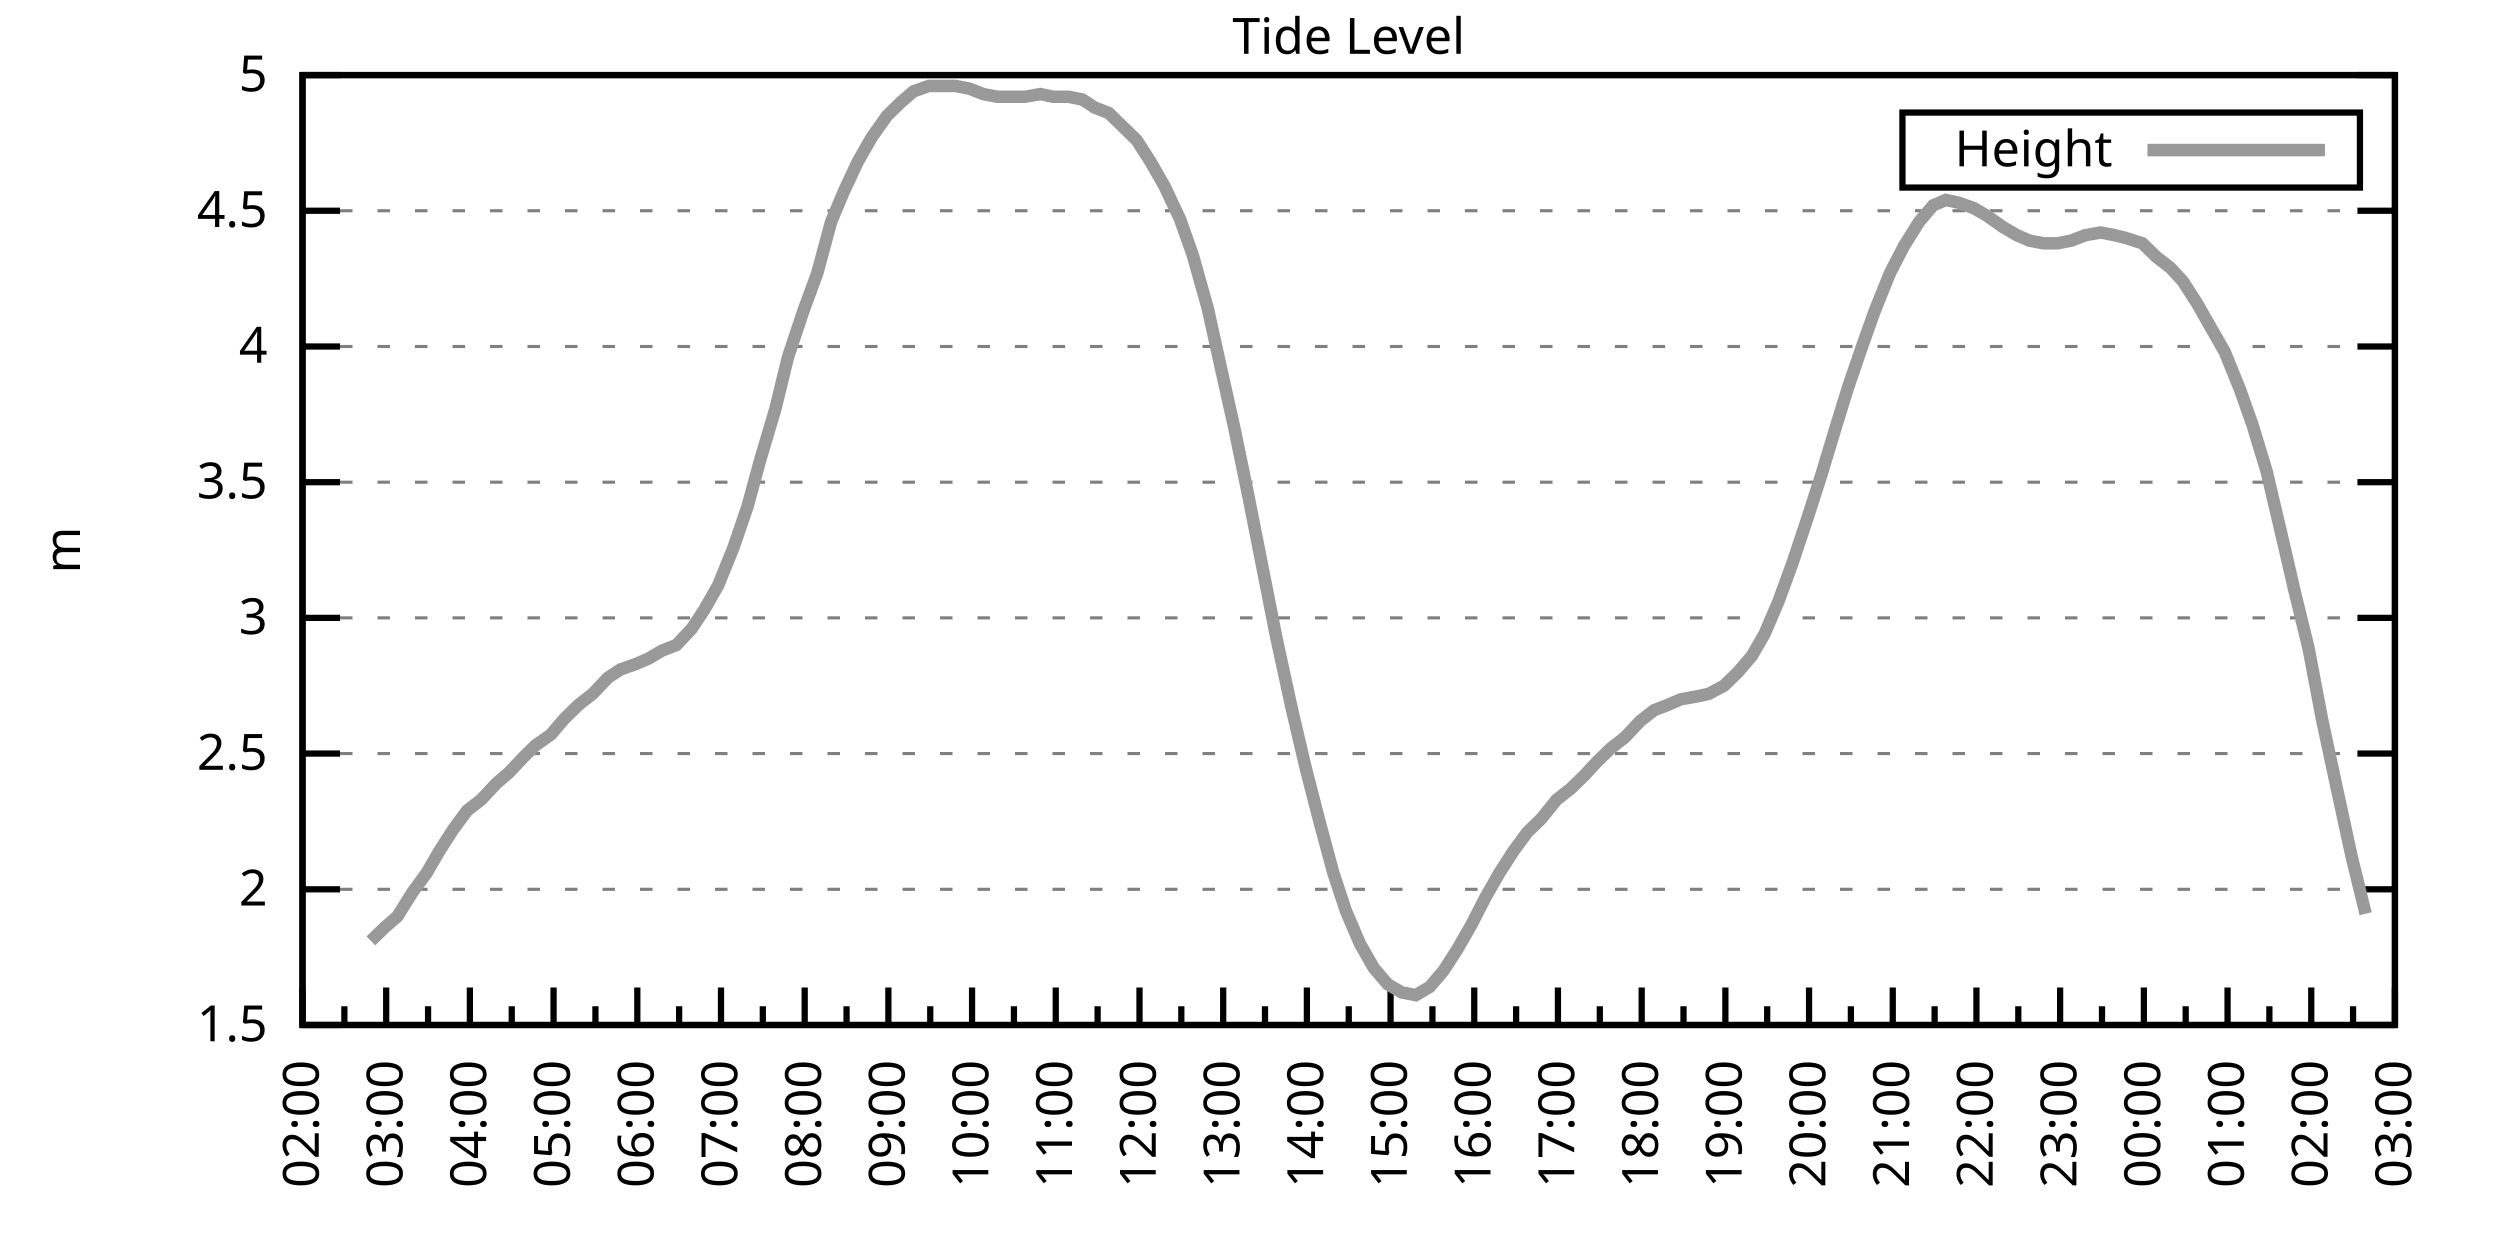
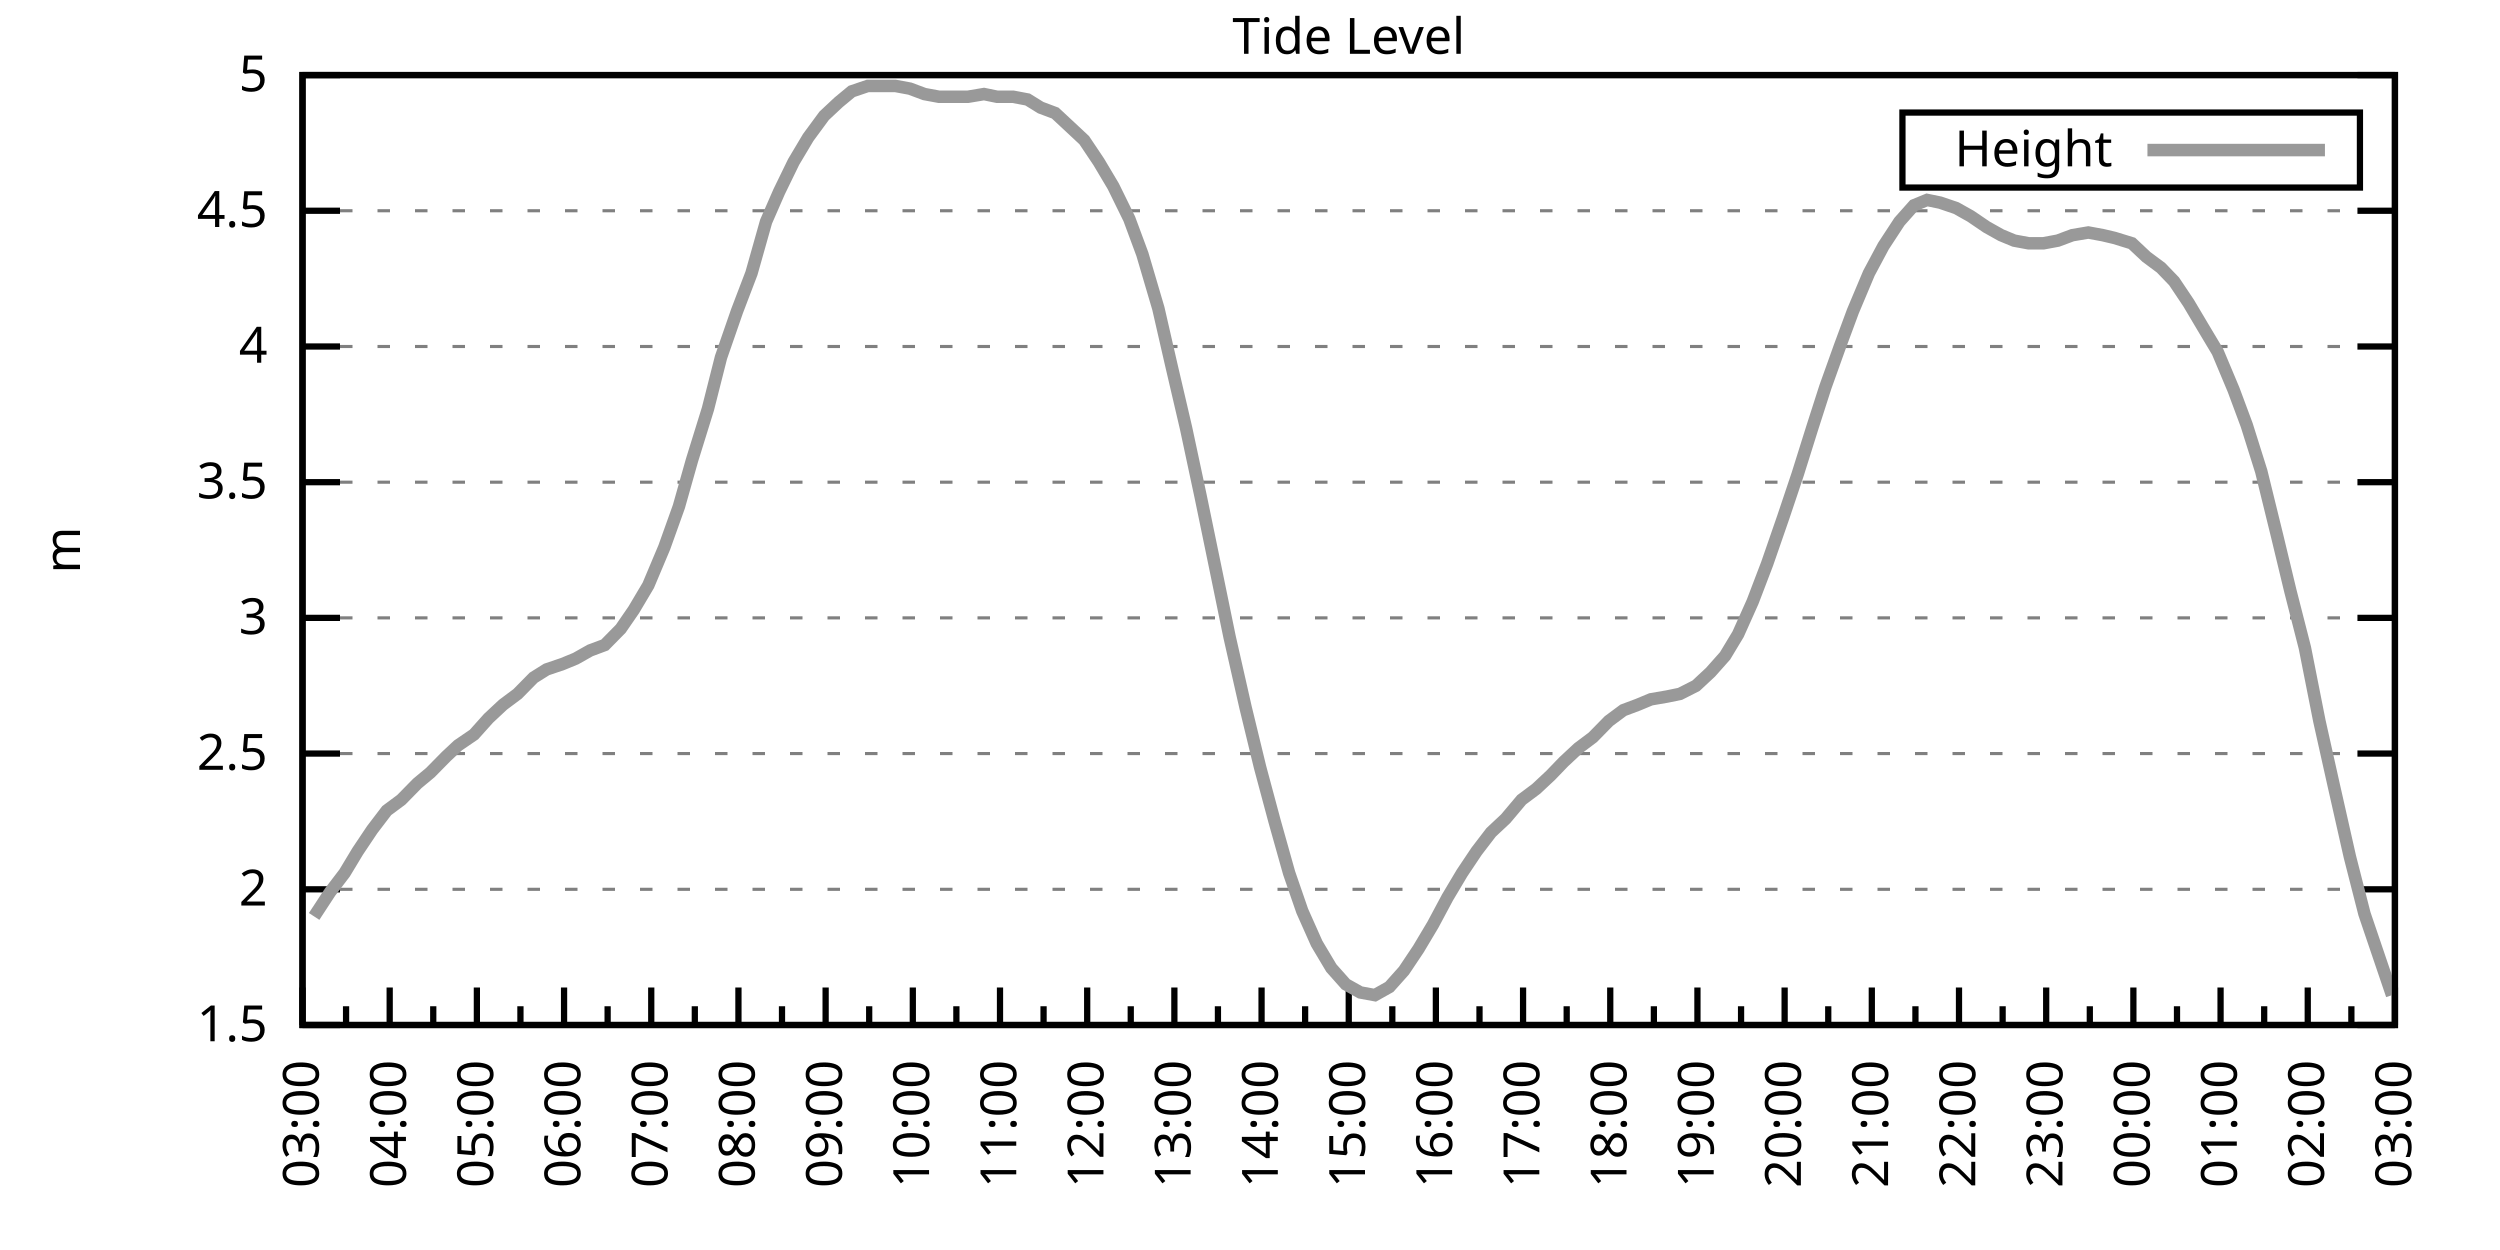
<svg xmlns="http://www.w3.org/2000/svg" xmlns:xlink="http://www.w3.org/1999/xlink" width="400" height="200" viewBox="0 0 400 200">
  <g id="gnuplot_canvas">
    <rect x="0" y="0" width="400" height="200" fill="none" />
    <defs>
      <circle id="gpDot" r="0.5" stroke-width="0.5" stroke="currentColor" />
      <path id="gpPt0" stroke-width="0.333" stroke="currentColor" d="M-1,0 h2 M0,-1 v2" />
      <path id="gpPt1" stroke-width="0.333" stroke="currentColor" d="M-1,-1 L1,1 M1,-1 L-1,1" />
      <path id="gpPt2" stroke-width="0.333" stroke="currentColor" d="M-1,0 L1,0 M0,-1 L0,1 M-1,-1 L1,1 M-1,1 L1,-1" />
      <rect id="gpPt3" stroke-width="0.333" stroke="currentColor" x="-1" y="-1" width="2" height="2" />
      <rect id="gpPt4" stroke-width="0.333" stroke="currentColor" fill="currentColor" x="-1" y="-1" width="2" height="2" />
      <circle id="gpPt5" stroke-width="0.333" stroke="currentColor" cx="0" cy="0" r="1" />
      <use xlink:href="#gpPt5" id="gpPt6" fill="currentColor" stroke="none" />
      <path id="gpPt7" stroke-width="0.333" stroke="currentColor" d="M0,-1.33 L-1.33,0.67 L1.33,0.67 z" />
      <use xlink:href="#gpPt7" id="gpPt8" fill="currentColor" stroke="none" />
      <use xlink:href="#gpPt7" id="gpPt9" stroke="currentColor" transform="rotate(180)" />
      <use xlink:href="#gpPt9" id="gpPt10" fill="currentColor" stroke="none" />
      <use xlink:href="#gpPt3" id="gpPt11" stroke="currentColor" transform="rotate(45)" />
      <use xlink:href="#gpPt11" id="gpPt12" fill="currentColor" stroke="none" />
      <path id="gpPt13" stroke-width="0.333" stroke="currentColor" d="M0,1.330 L1.265,0.411 L0.782,-1.067 L-0.782,-1.076 L-1.265,0.411 z" />
      <use xlink:href="#gpPt13" id="gpPt14" fill="currentColor" stroke="none" />
      <filter id="textbox" filterUnits="objectBoundingBox" x="0" y="0" height="1" width="1">
        <feFlood flood-color="white" flood-opacity="1" result="bgnd" />
        <feComposite in="SourceGraphic" in2="bgnd" operator="atop" />
      </filter>
      <filter id="greybox" filterUnits="objectBoundingBox" x="0" y="0" height="1" width="1">
        <feFlood flood-color="lightgrey" flood-opacity="1" result="grey" />
        <feComposite in="SourceGraphic" in2="grey" operator="atop" />
      </filter>
    </defs>
    <g fill="none" color="white" stroke="currentColor" stroke-width="1.00" stroke-linecap="butt" stroke-linejoin="miter">
</g>
    <g fill="none" color="black" stroke="currentColor" stroke-width="1.00" stroke-linecap="butt" stroke-linejoin="miter">
      <g stroke="none" shape-rendering="crispEdges">
        <polygon fill="rgb(255, 255, 255)" points="48.40,164.00 383.18,164.00 383.18,12.02 48.40,12.02 " />
      </g>
    </g>
    <g fill="none" color="black" stroke="currentColor" stroke-width="1.00" stroke-linecap="butt" stroke-linejoin="miter">
</g>
    <g fill="none" color="black" stroke="black" stroke-width="0.50" stroke-linecap="butt" stroke-linejoin="miter">
</g>
    <g fill="none" color="gray" stroke="currentColor" stroke-width="0.50" stroke-linecap="butt" stroke-linejoin="miter">
      <path stroke="gray" stroke-dasharray="2,4" class="gridline" d="M48.40,164.00 L383.19,164.00  " />
    </g>
    <g fill="none" color="gray" stroke="gray" stroke-width="1.00" stroke-linecap="butt" stroke-linejoin="miter">
</g>
    <g fill="none" color="black" stroke="currentColor" stroke-width="1.00" stroke-linecap="butt" stroke-linejoin="miter">
      <path stroke="black" d="M48.40,164.00 L54.40,164.00 M383.19,164.00 L377.19,164.00  " />
      <g transform="translate(42.80,166.60)" stroke="none" fill="black" font-family="Sans" font-size="8.00" text-anchor="end">
        <text>
          <tspan font-family="Sans"> 1.5</tspan>
        </text>
      </g>
    </g>
    <g fill="none" color="black" stroke="currentColor" stroke-width="1.00" stroke-linecap="butt" stroke-linejoin="miter">
</g>
    <g fill="none" color="black" stroke="black" stroke-width="0.50" stroke-linecap="butt" stroke-linejoin="miter">
</g>
    <g fill="none" color="gray" stroke="currentColor" stroke-width="0.50" stroke-linecap="butt" stroke-linejoin="miter">
      <path stroke="gray" stroke-dasharray="2,4" class="gridline" d="M48.40,142.29 L383.19,142.29  " />
    </g>
    <g fill="none" color="gray" stroke="gray" stroke-width="1.00" stroke-linecap="butt" stroke-linejoin="miter">
</g>
    <g fill="none" color="black" stroke="currentColor" stroke-width="1.00" stroke-linecap="butt" stroke-linejoin="miter">
      <path stroke="black" d="M48.40,142.29 L54.40,142.29 M383.19,142.29 L377.19,142.29  " />
      <g transform="translate(42.80,144.89)" stroke="none" fill="black" font-family="Sans" font-size="8.00" text-anchor="end">
        <text>
          <tspan font-family="Sans"> 2</tspan>
        </text>
      </g>
    </g>
    <g fill="none" color="black" stroke="currentColor" stroke-width="1.00" stroke-linecap="butt" stroke-linejoin="miter">
</g>
    <g fill="none" color="black" stroke="black" stroke-width="0.50" stroke-linecap="butt" stroke-linejoin="miter">
</g>
    <g fill="none" color="gray" stroke="currentColor" stroke-width="0.50" stroke-linecap="butt" stroke-linejoin="miter">
      <path stroke="gray" stroke-dasharray="2,4" class="gridline" d="M48.40,120.57 L383.19,120.57  " />
    </g>
    <g fill="none" color="gray" stroke="gray" stroke-width="1.00" stroke-linecap="butt" stroke-linejoin="miter">
</g>
    <g fill="none" color="black" stroke="currentColor" stroke-width="1.00" stroke-linecap="butt" stroke-linejoin="miter">
      <path stroke="black" d="M48.40,120.57 L54.40,120.57 M383.19,120.57 L377.19,120.57  " />
      <g transform="translate(42.80,123.17)" stroke="none" fill="black" font-family="Sans" font-size="8.00" text-anchor="end">
        <text>
          <tspan font-family="Sans"> 2.5</tspan>
        </text>
      </g>
    </g>
    <g fill="none" color="black" stroke="currentColor" stroke-width="1.00" stroke-linecap="butt" stroke-linejoin="miter">
</g>
    <g fill="none" color="black" stroke="black" stroke-width="0.50" stroke-linecap="butt" stroke-linejoin="miter">
</g>
    <g fill="none" color="gray" stroke="currentColor" stroke-width="0.50" stroke-linecap="butt" stroke-linejoin="miter">
      <path stroke="gray" stroke-dasharray="2,4" class="gridline" d="M48.40,98.86 L383.19,98.86  " />
    </g>
    <g fill="none" color="gray" stroke="gray" stroke-width="1.00" stroke-linecap="butt" stroke-linejoin="miter">
</g>
    <g fill="none" color="black" stroke="currentColor" stroke-width="1.00" stroke-linecap="butt" stroke-linejoin="miter">
      <path stroke="black" d="M48.40,98.86 L54.40,98.86 M383.19,98.86 L377.19,98.86  " />
      <g transform="translate(42.80,101.46)" stroke="none" fill="black" font-family="Sans" font-size="8.00" text-anchor="end">
        <text>
          <tspan font-family="Sans"> 3</tspan>
        </text>
      </g>
    </g>
    <g fill="none" color="black" stroke="currentColor" stroke-width="1.00" stroke-linecap="butt" stroke-linejoin="miter">
</g>
    <g fill="none" color="black" stroke="black" stroke-width="0.50" stroke-linecap="butt" stroke-linejoin="miter">
</g>
    <g fill="none" color="gray" stroke="currentColor" stroke-width="0.50" stroke-linecap="butt" stroke-linejoin="miter">
      <path stroke="gray" stroke-dasharray="2,4" class="gridline" d="M48.40,77.15 L383.19,77.15  " />
    </g>
    <g fill="none" color="gray" stroke="gray" stroke-width="1.00" stroke-linecap="butt" stroke-linejoin="miter">
</g>
    <g fill="none" color="black" stroke="currentColor" stroke-width="1.00" stroke-linecap="butt" stroke-linejoin="miter">
      <path stroke="black" d="M48.40,77.15 L54.40,77.15 M383.19,77.15 L377.19,77.15  " />
      <g transform="translate(42.80,79.75)" stroke="none" fill="black" font-family="Sans" font-size="8.00" text-anchor="end">
        <text>
          <tspan font-family="Sans"> 3.5</tspan>
        </text>
      </g>
    </g>
    <g fill="none" color="black" stroke="currentColor" stroke-width="1.00" stroke-linecap="butt" stroke-linejoin="miter">
</g>
    <g fill="none" color="black" stroke="black" stroke-width="0.50" stroke-linecap="butt" stroke-linejoin="miter">
</g>
    <g fill="none" color="gray" stroke="currentColor" stroke-width="0.50" stroke-linecap="butt" stroke-linejoin="miter">
      <path stroke="gray" stroke-dasharray="2,4" class="gridline" d="M48.40,55.44 L383.19,55.44  " />
    </g>
    <g fill="none" color="gray" stroke="gray" stroke-width="1.00" stroke-linecap="butt" stroke-linejoin="miter">
</g>
    <g fill="none" color="black" stroke="currentColor" stroke-width="1.00" stroke-linecap="butt" stroke-linejoin="miter">
      <path stroke="black" d="M48.40,55.44 L54.40,55.44 M383.19,55.44 L377.19,55.44  " />
      <g transform="translate(42.80,58.04)" stroke="none" fill="black" font-family="Sans" font-size="8.00" text-anchor="end">
        <text>
          <tspan font-family="Sans"> 4</tspan>
        </text>
      </g>
    </g>
    <g fill="none" color="black" stroke="currentColor" stroke-width="1.00" stroke-linecap="butt" stroke-linejoin="miter">
</g>
    <g fill="none" color="black" stroke="black" stroke-width="0.50" stroke-linecap="butt" stroke-linejoin="miter">
</g>
    <g fill="none" color="gray" stroke="currentColor" stroke-width="0.50" stroke-linecap="butt" stroke-linejoin="miter">
      <path stroke="gray" stroke-dasharray="2,4" class="gridline" d="M48.40,33.72 L383.19,33.72  " />
    </g>
    <g fill="none" color="gray" stroke="gray" stroke-width="1.00" stroke-linecap="butt" stroke-linejoin="miter">
</g>
    <g fill="none" color="black" stroke="currentColor" stroke-width="1.00" stroke-linecap="butt" stroke-linejoin="miter">
      <path stroke="black" d="M48.40,33.72 L54.40,33.72 M383.19,33.72 L377.19,33.72  " />
      <g transform="translate(42.80,36.32)" stroke="none" fill="black" font-family="Sans" font-size="8.00" text-anchor="end">
        <text>
          <tspan font-family="Sans"> 4.5</tspan>
        </text>
      </g>
    </g>
    <g fill="none" color="black" stroke="currentColor" stroke-width="1.00" stroke-linecap="butt" stroke-linejoin="miter">
</g>
    <g fill="none" color="black" stroke="black" stroke-width="0.50" stroke-linecap="butt" stroke-linejoin="miter">
</g>
    <g fill="none" color="gray" stroke="currentColor" stroke-width="0.50" stroke-linecap="butt" stroke-linejoin="miter">
      <path stroke="gray" stroke-dasharray="2,4" class="gridline" d="M48.40,12.01 L383.19,12.01  " />
    </g>
    <g fill="none" color="gray" stroke="gray" stroke-width="1.00" stroke-linecap="butt" stroke-linejoin="miter">
</g>
    <g fill="none" color="black" stroke="currentColor" stroke-width="1.00" stroke-linecap="butt" stroke-linejoin="miter">
      <path stroke="black" d="M48.40,12.01 L54.40,12.01 M383.19,12.01 L377.19,12.01  " />
      <g transform="translate(42.80,14.61)" stroke="none" fill="black" font-family="Sans" font-size="8.00" text-anchor="end">
        <text>
          <tspan font-family="Sans"> 5</tspan>
        </text>
      </g>
    </g>
    <g fill="none" color="black" stroke="currentColor" stroke-width="1.00" stroke-linecap="butt" stroke-linejoin="miter">
      <path stroke="black" d="M48.40,164.00 L48.40,158.00  " />
      <g transform="translate(51.00,169.60) rotate(270)" stroke="none" fill="black" font-family="Sans" font-size="8.00" text-anchor="end">
        <text>
+           <tspan font-family="Sans">03:00</tspan>
+         </text>
+       </g>
+     </g>
+     <g fill="none" color="black" stroke="currentColor" stroke-width="1.00" stroke-linecap="butt" stroke-linejoin="miter">
+       <path stroke="black" d="M55.37,164.00 L55.37,161.00 M62.35,164.00 L62.35,158.00  " />
+       <g transform="translate(64.95,169.60) rotate(270)" stroke="none" fill="black" font-family="Sans" font-size="8.00" text-anchor="end">
+         <text>
+           <tspan font-family="Sans">04:00</tspan>
+         </text>
+       </g>
+     </g>
+     <g fill="none" color="black" stroke="currentColor" stroke-width="1.00" stroke-linecap="butt" stroke-linejoin="miter">
+       <path stroke="black" d="M69.32,164.00 L69.32,161.00 M76.30,164.00 L76.30,158.00  " />
+       <g transform="translate(78.90,169.60) rotate(270)" stroke="none" fill="black" font-family="Sans" font-size="8.00" text-anchor="end">
+         <text>
+           <tspan font-family="Sans">05:00</tspan>
+         </text>
+       </g>
+     </g>
+     <g fill="none" color="black" stroke="currentColor" stroke-width="1.00" stroke-linecap="butt" stroke-linejoin="miter">
+       <path stroke="black" d="M83.27,164.00 L83.27,161.00 M90.25,164.00 L90.25,158.00  " />
+       <g transform="translate(92.85,169.60) rotate(270)" stroke="none" fill="black" font-family="Sans" font-size="8.00" text-anchor="end">
+         <text>
+           <tspan font-family="Sans">06:00</tspan>
+         </text>
+       </g>
+     </g>
+     <g fill="none" color="black" stroke="currentColor" stroke-width="1.00" stroke-linecap="butt" stroke-linejoin="miter">
+       <path stroke="black" d="M97.22,164.00 L97.22,161.00 M104.20,164.00 L104.20,158.00  " />
+       <g transform="translate(106.80,169.60) rotate(270)" stroke="none" fill="black" font-family="Sans" font-size="8.00" text-anchor="end">
+         <text>
+           <tspan font-family="Sans">07:00</tspan>
+         </text>
+       </g>
+     </g>
+     <g fill="none" color="black" stroke="currentColor" stroke-width="1.00" stroke-linecap="butt" stroke-linejoin="miter">
+       <path stroke="black" d="M111.17,164.00 L111.17,161.00 M118.15,164.00 L118.15,158.00  " />
+       <g transform="translate(120.75,169.60) rotate(270)" stroke="none" fill="black" font-family="Sans" font-size="8.00" text-anchor="end">
+         <text>
+           <tspan font-family="Sans">08:00</tspan>
+         </text>
+       </g>
+     </g>
+     <g fill="none" color="black" stroke="currentColor" stroke-width="1.00" stroke-linecap="butt" stroke-linejoin="miter">
+       <path stroke="black" d="M125.12,164.00 L125.12,161.00 M132.10,164.00 L132.10,158.00  " />
+       <g transform="translate(134.70,169.60) rotate(270)" stroke="none" fill="black" font-family="Sans" font-size="8.00" text-anchor="end">
+         <text>
+           <tspan font-family="Sans">09:00</tspan>
+         </text>
+       </g>
+     </g>
+     <g fill="none" color="black" stroke="currentColor" stroke-width="1.00" stroke-linecap="butt" stroke-linejoin="miter">
+       <path stroke="black" d="M139.07,164.00 L139.07,161.00 M146.05,164.00 L146.05,158.00  " />
+       <g transform="translate(148.65,169.60) rotate(270)" stroke="none" fill="black" font-family="Sans" font-size="8.00" text-anchor="end">
+         <text>
+           <tspan font-family="Sans">10:00</tspan>
+         </text>
+       </g>
+     </g>
+     <g fill="none" color="black" stroke="currentColor" stroke-width="1.00" stroke-linecap="butt" stroke-linejoin="miter">
+       <path stroke="black" d="M153.02,164.00 L153.02,161.00 M160.00,164.00 L160.00,158.00  " />
+       <g transform="translate(162.60,169.60) rotate(270)" stroke="none" fill="black" font-family="Sans" font-size="8.00" text-anchor="end">
+         <text>
+           <tspan font-family="Sans">11:00</tspan>
+         </text>
+       </g>
+     </g>
+     <g fill="none" color="black" stroke="currentColor" stroke-width="1.00" stroke-linecap="butt" stroke-linejoin="miter">
+       <path stroke="black" d="M166.97,164.00 L166.97,161.00 M173.95,164.00 L173.95,158.00  " />
+       <g transform="translate(176.55,169.60) rotate(270)" stroke="none" fill="black" font-family="Sans" font-size="8.00" text-anchor="end">
+         <text>
+           <tspan font-family="Sans">12:00</tspan>
+         </text>
+       </g>
+     </g>
+     <g fill="none" color="black" stroke="currentColor" stroke-width="1.00" stroke-linecap="butt" stroke-linejoin="miter">
+       <path stroke="black" d="M180.92,164.00 L180.92,161.00 M187.90,164.00 L187.90,158.00  " />
+       <g transform="translate(190.50,169.60) rotate(270)" stroke="none" fill="black" font-family="Sans" font-size="8.00" text-anchor="end">
+         <text>
+           <tspan font-family="Sans">13:00</tspan>
+         </text>
+       </g>
+     </g>
+     <g fill="none" color="black" stroke="currentColor" stroke-width="1.00" stroke-linecap="butt" stroke-linejoin="miter">
+       <path stroke="black" d="M194.87,164.00 L194.87,161.00 M201.85,164.00 L201.85,158.00  " />
+       <g transform="translate(204.45,169.60) rotate(270)" stroke="none" fill="black" font-family="Sans" font-size="8.00" text-anchor="end">
+         <text>
+           <tspan font-family="Sans">14:00</tspan>
+         </text>
+       </g>
+     </g>
+     <g fill="none" color="black" stroke="currentColor" stroke-width="1.00" stroke-linecap="butt" stroke-linejoin="miter">
+       <path stroke="black" d="M208.82,164.00 L208.82,161.00 M215.80,164.00 L215.80,158.00  " />
+       <g transform="translate(218.40,169.60) rotate(270)" stroke="none" fill="black" font-family="Sans" font-size="8.00" text-anchor="end">
+         <text>
+           <tspan font-family="Sans">15:00</tspan>
+         </text>
+       </g>
+     </g>
+     <g fill="none" color="black" stroke="currentColor" stroke-width="1.00" stroke-linecap="butt" stroke-linejoin="miter">
+       <path stroke="black" d="M222.77,164.00 L222.77,161.00 M229.74,164.00 L229.74,158.00  " />
+       <g transform="translate(232.34,169.60) rotate(270)" stroke="none" fill="black" font-family="Sans" font-size="8.00" text-anchor="end">
+         <text>
+           <tspan font-family="Sans">16:00</tspan>
+         </text>
+       </g>
+     </g>
+     <g fill="none" color="black" stroke="currentColor" stroke-width="1.00" stroke-linecap="butt" stroke-linejoin="miter">
+       <path stroke="black" d="M236.72,164.00 L236.72,161.00 M243.69,164.00 L243.69,158.00  " />
+       <g transform="translate(246.29,169.60) rotate(270)" stroke="none" fill="black" font-family="Sans" font-size="8.00" text-anchor="end">
+         <text>
+           <tspan font-family="Sans">17:00</tspan>
+         </text>
+       </g>
+     </g>
+     <g fill="none" color="black" stroke="currentColor" stroke-width="1.00" stroke-linecap="butt" stroke-linejoin="miter">
+       <path stroke="black" d="M250.67,164.00 L250.67,161.00 M257.64,164.00 L257.64,158.00  " />
+       <g transform="translate(260.24,169.60) rotate(270)" stroke="none" fill="black" font-family="Sans" font-size="8.00" text-anchor="end">
+         <text>
+           <tspan font-family="Sans">18:00</tspan>
+         </text>
+       </g>
+     </g>
+     <g fill="none" color="black" stroke="currentColor" stroke-width="1.00" stroke-linecap="butt" stroke-linejoin="miter">
+       <path stroke="black" d="M264.62,164.00 L264.62,161.00 M271.59,164.00 L271.59,158.00  " />
+       <g transform="translate(274.19,169.60) rotate(270)" stroke="none" fill="black" font-family="Sans" font-size="8.00" text-anchor="end">
+         <text>
+           <tspan font-family="Sans">19:00</tspan>
+         </text>
+       </g>
+     </g>
+     <g fill="none" color="black" stroke="currentColor" stroke-width="1.00" stroke-linecap="butt" stroke-linejoin="miter">
+       <path stroke="black" d="M278.57,164.00 L278.57,161.00 M285.54,164.00 L285.54,158.00  " />
+       <g transform="translate(288.14,169.60) rotate(270)" stroke="none" fill="black" font-family="Sans" font-size="8.00" text-anchor="end">
+         <text>
+           <tspan font-family="Sans">20:00</tspan>
+         </text>
+       </g>
+     </g>
+     <g fill="none" color="black" stroke="currentColor" stroke-width="1.00" stroke-linecap="butt" stroke-linejoin="miter">
+       <path stroke="black" d="M292.52,164.00 L292.52,161.00 M299.49,164.00 L299.49,158.00  " />
+       <g transform="translate(302.09,169.60) rotate(270)" stroke="none" fill="black" font-family="Sans" font-size="8.00" text-anchor="end">
+         <text>
+           <tspan font-family="Sans">21:00</tspan>
+         </text>
+       </g>
+     </g>
+     <g fill="none" color="black" stroke="currentColor" stroke-width="1.00" stroke-linecap="butt" stroke-linejoin="miter">
+       <path stroke="black" d="M306.47,164.00 L306.47,161.00 M313.44,164.00 L313.44,158.00  " />
+       <g transform="translate(316.04,169.60) rotate(270)" stroke="none" fill="black" font-family="Sans" font-size="8.00" text-anchor="end">
+         <text>
+           <tspan font-family="Sans">22:00</tspan>
+         </text>
+       </g>
+     </g>
+     <g fill="none" color="black" stroke="currentColor" stroke-width="1.00" stroke-linecap="butt" stroke-linejoin="miter">
+       <path stroke="black" d="M320.42,164.00 L320.42,161.00 M327.39,164.00 L327.39,158.00  " />
+       <g transform="translate(329.99,169.60) rotate(270)" stroke="none" fill="black" font-family="Sans" font-size="8.00" text-anchor="end">
+         <text>
+           <tspan font-family="Sans">23:00</tspan>
+         </text>
+       </g>
+     </g>
+     <g fill="none" color="black" stroke="currentColor" stroke-width="1.00" stroke-linecap="butt" stroke-linejoin="miter">
+       <path stroke="black" d="M334.37,164.00 L334.37,161.00 M341.34,164.00 L341.34,158.00  " />
+       <g transform="translate(343.94,169.60) rotate(270)" stroke="none" fill="black" font-family="Sans" font-size="8.00" text-anchor="end">
+         <text>
+           <tspan font-family="Sans">00:00</tspan>
+         </text>
+       </g>
+     </g>
+     <g fill="none" color="black" stroke="currentColor" stroke-width="1.00" stroke-linecap="butt" stroke-linejoin="miter">
+       <path stroke="black" d="M348.32,164.00 L348.32,161.00 M355.29,164.00 L355.29,158.00  " />
+       <g transform="translate(357.89,169.60) rotate(270)" stroke="none" fill="black" font-family="Sans" font-size="8.00" text-anchor="end">
+         <text>
+           <tspan font-family="Sans">01:00</tspan>
+         </text>
+       </g>
+     </g>
+     <g fill="none" color="black" stroke="currentColor" stroke-width="1.00" stroke-linecap="butt" stroke-linejoin="miter">
+       <path stroke="black" d="M362.27,164.00 L362.27,161.00 M369.24,164.00 L369.24,158.00  " />
+       <g transform="translate(371.84,169.60) rotate(270)" stroke="none" fill="black" font-family="Sans" font-size="8.00" text-anchor="end">
+         <text>
          <tspan font-family="Sans">02:00</tspan>
        </text>
      </g>
    </g>
    <g fill="none" color="black" stroke="currentColor" stroke-width="1.00" stroke-linecap="butt" stroke-linejoin="miter">
-       <path stroke="black" d="M55.10,164.00 L55.10,161.00 M61.79,164.00 L61.79,158.00  " />
-       <g transform="translate(64.39,169.60) rotate(270)" stroke="none" fill="black" font-family="Sans" font-size="8.00" text-anchor="end">
-         <text>
-           <tspan font-family="Sans">03:00</tspan>
-         </text>
-       </g>
-     </g>
-     <g fill="none" color="black" stroke="currentColor" stroke-width="1.00" stroke-linecap="butt" stroke-linejoin="miter">
-       <path stroke="black" d="M68.49,164.00 L68.49,161.00 M75.18,164.00 L75.18,158.00  " />
-       <g transform="translate(77.78,169.60) rotate(270)" stroke="none" fill="black" font-family="Sans" font-size="8.00" text-anchor="end">
-         <text>
-           <tspan font-family="Sans">04:00</tspan>
-         </text>
-       </g>
-     </g>
-     <g fill="none" color="black" stroke="currentColor" stroke-width="1.00" stroke-linecap="butt" stroke-linejoin="miter">
-       <path stroke="black" d="M81.88,164.00 L81.88,161.00 M88.57,164.00 L88.57,158.00  " />
-       <g transform="translate(91.17,169.60) rotate(270)" stroke="none" fill="black" font-family="Sans" font-size="8.00" text-anchor="end">
-         <text>
-           <tspan font-family="Sans">05:00</tspan>
-         </text>
-       </g>
-     </g>
-     <g fill="none" color="black" stroke="currentColor" stroke-width="1.00" stroke-linecap="butt" stroke-linejoin="miter">
-       <path stroke="black" d="M95.27,164.00 L95.27,161.00 M101.97,164.00 L101.97,158.00  " />
-       <g transform="translate(104.57,169.60) rotate(270)" stroke="none" fill="black" font-family="Sans" font-size="8.00" text-anchor="end">
-         <text>
-           <tspan font-family="Sans">06:00</tspan>
-         </text>
-       </g>
-     </g>
-     <g fill="none" color="black" stroke="currentColor" stroke-width="1.00" stroke-linecap="butt" stroke-linejoin="miter">
-       <path stroke="black" d="M108.66,164.00 L108.66,161.00 M115.36,164.00 L115.36,158.00  " />
-       <g transform="translate(117.96,169.60) rotate(270)" stroke="none" fill="black" font-family="Sans" font-size="8.00" text-anchor="end">
-         <text>
-           <tspan font-family="Sans">07:00</tspan>
-         </text>
-       </g>
-     </g>
-     <g fill="none" color="black" stroke="currentColor" stroke-width="1.00" stroke-linecap="butt" stroke-linejoin="miter">
-       <path stroke="black" d="M122.05,164.00 L122.05,161.00 M128.75,164.00 L128.75,158.00  " />
-       <g transform="translate(131.35,169.60) rotate(270)" stroke="none" fill="black" font-family="Sans" font-size="8.00" text-anchor="end">
-         <text>
-           <tspan font-family="Sans">08:00</tspan>
-         </text>
-       </g>
-     </g>
-     <g fill="none" color="black" stroke="currentColor" stroke-width="1.00" stroke-linecap="butt" stroke-linejoin="miter">
-       <path stroke="black" d="M135.45,164.00 L135.45,161.00 M142.14,164.00 L142.14,158.00  " />
-       <g transform="translate(144.74,169.60) rotate(270)" stroke="none" fill="black" font-family="Sans" font-size="8.00" text-anchor="end">
-         <text>
-           <tspan font-family="Sans">09:00</tspan>
-         </text>
-       </g>
-     </g>
-     <g fill="none" color="black" stroke="currentColor" stroke-width="1.00" stroke-linecap="butt" stroke-linejoin="miter">
-       <path stroke="black" d="M148.84,164.00 L148.84,161.00 M155.53,164.00 L155.53,158.00  " />
-       <g transform="translate(158.13,169.60) rotate(270)" stroke="none" fill="black" font-family="Sans" font-size="8.00" text-anchor="end">
-         <text>
-           <tspan font-family="Sans">10:00</tspan>
-         </text>
-       </g>
-     </g>
-     <g fill="none" color="black" stroke="currentColor" stroke-width="1.00" stroke-linecap="butt" stroke-linejoin="miter">
-       <path stroke="black" d="M162.23,164.00 L162.23,161.00 M168.92,164.00 L168.92,158.00  " />
-       <g transform="translate(171.52,169.60) rotate(270)" stroke="none" fill="black" font-family="Sans" font-size="8.00" text-anchor="end">
-         <text>
-           <tspan font-family="Sans">11:00</tspan>
-         </text>
-       </g>
-     </g>
-     <g fill="none" color="black" stroke="currentColor" stroke-width="1.00" stroke-linecap="butt" stroke-linejoin="miter">
-       <path stroke="black" d="M175.62,164.00 L175.62,161.00 M182.32,164.00 L182.32,158.00  " />
-       <g transform="translate(184.92,169.60) rotate(270)" stroke="none" fill="black" font-family="Sans" font-size="8.00" text-anchor="end">
-         <text>
-           <tspan font-family="Sans">12:00</tspan>
-         </text>
-       </g>
-     </g>
-     <g fill="none" color="black" stroke="currentColor" stroke-width="1.00" stroke-linecap="butt" stroke-linejoin="miter">
-       <path stroke="black" d="M189.01,164.00 L189.01,161.00 M195.71,164.00 L195.71,158.00  " />
-       <g transform="translate(198.31,169.60) rotate(270)" stroke="none" fill="black" font-family="Sans" font-size="8.00" text-anchor="end">
-         <text>
-           <tspan font-family="Sans">13:00</tspan>
-         </text>
-       </g>
-     </g>
-     <g fill="none" color="black" stroke="currentColor" stroke-width="1.00" stroke-linecap="butt" stroke-linejoin="miter">
-       <path stroke="black" d="M202.40,164.00 L202.40,161.00 M209.10,164.00 L209.10,158.00  " />
-       <g transform="translate(211.70,169.60) rotate(270)" stroke="none" fill="black" font-family="Sans" font-size="8.00" text-anchor="end">
-         <text>
-           <tspan font-family="Sans">14:00</tspan>
-         </text>
-       </g>
-     </g>
-     <g fill="none" color="black" stroke="currentColor" stroke-width="1.00" stroke-linecap="butt" stroke-linejoin="miter">
-       <path stroke="black" d="M215.80,164.00 L215.80,161.00 M222.49,164.00 L222.49,158.00  " />
-       <g transform="translate(225.09,169.60) rotate(270)" stroke="none" fill="black" font-family="Sans" font-size="8.00" text-anchor="end">
-         <text>
-           <tspan font-family="Sans">15:00</tspan>
-         </text>
-       </g>
-     </g>
-     <g fill="none" color="black" stroke="currentColor" stroke-width="1.00" stroke-linecap="butt" stroke-linejoin="miter">
-       <path stroke="black" d="M229.19,164.00 L229.19,161.00 M235.88,164.00 L235.88,158.00  " />
-       <g transform="translate(238.48,169.60) rotate(270)" stroke="none" fill="black" font-family="Sans" font-size="8.00" text-anchor="end">
-         <text>
-           <tspan font-family="Sans">16:00</tspan>
-         </text>
-       </g>
-     </g>
-     <g fill="none" color="black" stroke="currentColor" stroke-width="1.00" stroke-linecap="butt" stroke-linejoin="miter">
-       <path stroke="black" d="M242.58,164.00 L242.58,161.00 M249.27,164.00 L249.27,158.00  " />
-       <g transform="translate(251.87,169.60) rotate(270)" stroke="none" fill="black" font-family="Sans" font-size="8.00" text-anchor="end">
-         <text>
-           <tspan font-family="Sans">17:00</tspan>
-         </text>
-       </g>
-     </g>
-     <g fill="none" color="black" stroke="currentColor" stroke-width="1.00" stroke-linecap="butt" stroke-linejoin="miter">
-       <path stroke="black" d="M255.97,164.00 L255.97,161.00 M262.67,164.00 L262.67,158.00  " />
-       <g transform="translate(265.27,169.60) rotate(270)" stroke="none" fill="black" font-family="Sans" font-size="8.00" text-anchor="end">
-         <text>
-           <tspan font-family="Sans">18:00</tspan>
-         </text>
-       </g>
-     </g>
-     <g fill="none" color="black" stroke="currentColor" stroke-width="1.00" stroke-linecap="butt" stroke-linejoin="miter">
-       <path stroke="black" d="M269.36,164.00 L269.36,161.00 M276.06,164.00 L276.06,158.00  " />
-       <g transform="translate(278.66,169.60) rotate(270)" stroke="none" fill="black" font-family="Sans" font-size="8.00" text-anchor="end">
-         <text>
-           <tspan font-family="Sans">19:00</tspan>
-         </text>
-       </g>
-     </g>
-     <g fill="none" color="black" stroke="currentColor" stroke-width="1.00" stroke-linecap="butt" stroke-linejoin="miter">
-       <path stroke="black" d="M282.75,164.00 L282.75,161.00 M289.45,164.00 L289.45,158.00  " />
-       <g transform="translate(292.05,169.60) rotate(270)" stroke="none" fill="black" font-family="Sans" font-size="8.00" text-anchor="end">
-         <text>
-           <tspan font-family="Sans">20:00</tspan>
-         </text>
-       </g>
-     </g>
-     <g fill="none" color="black" stroke="currentColor" stroke-width="1.00" stroke-linecap="butt" stroke-linejoin="miter">
-       <path stroke="black" d="M296.14,164.00 L296.14,161.00 M302.84,164.00 L302.84,158.00  " />
-       <g transform="translate(305.44,169.60) rotate(270)" stroke="none" fill="black" font-family="Sans" font-size="8.00" text-anchor="end">
-         <text>
-           <tspan font-family="Sans">21:00</tspan>
-         </text>
-       </g>
-     </g>
-     <g fill="none" color="black" stroke="currentColor" stroke-width="1.00" stroke-linecap="butt" stroke-linejoin="miter">
-       <path stroke="black" d="M309.54,164.00 L309.54,161.00 M316.23,164.00 L316.23,158.00  " />
-       <g transform="translate(318.83,169.60) rotate(270)" stroke="none" fill="black" font-family="Sans" font-size="8.00" text-anchor="end">
-         <text>
-           <tspan font-family="Sans">22:00</tspan>
-         </text>
-       </g>
-     </g>
-     <g fill="none" color="black" stroke="currentColor" stroke-width="1.00" stroke-linecap="butt" stroke-linejoin="miter">
-       <path stroke="black" d="M322.93,164.00 L322.93,161.00 M329.62,164.00 L329.62,158.00  " />
-       <g transform="translate(332.22,169.60) rotate(270)" stroke="none" fill="black" font-family="Sans" font-size="8.00" text-anchor="end">
-         <text>
-           <tspan font-family="Sans">23:00</tspan>
-         </text>
-       </g>
-     </g>
-     <g fill="none" color="black" stroke="currentColor" stroke-width="1.00" stroke-linecap="butt" stroke-linejoin="miter">
-       <path stroke="black" d="M336.32,164.00 L336.32,161.00 M343.02,164.00 L343.02,158.00  " />
-       <g transform="translate(345.62,169.60) rotate(270)" stroke="none" fill="black" font-family="Sans" font-size="8.00" text-anchor="end">
-         <text>
-           <tspan font-family="Sans">00:00</tspan>
-         </text>
-       </g>
-     </g>
-     <g fill="none" color="black" stroke="currentColor" stroke-width="1.00" stroke-linecap="butt" stroke-linejoin="miter">
-       <path stroke="black" d="M349.71,164.00 L349.71,161.00 M356.41,164.00 L356.41,158.00  " />
-       <g transform="translate(359.01,169.60) rotate(270)" stroke="none" fill="black" font-family="Sans" font-size="8.00" text-anchor="end">
-         <text>
-           <tspan font-family="Sans">01:00</tspan>
-         </text>
-       </g>
-     </g>
-     <g fill="none" color="black" stroke="currentColor" stroke-width="1.00" stroke-linecap="butt" stroke-linejoin="miter">
-       <path stroke="black" d="M363.10,164.00 L363.10,161.00 M369.80,164.00 L369.80,158.00  " />
-       <g transform="translate(372.40,169.60) rotate(270)" stroke="none" fill="black" font-family="Sans" font-size="8.00" text-anchor="end">
-         <text>
-           <tspan font-family="Sans">02:00</tspan>
-         </text>
-       </g>
-     </g>
-     <g fill="none" color="black" stroke="currentColor" stroke-width="1.00" stroke-linecap="butt" stroke-linejoin="miter">
-       <path stroke="black" d="M376.49,164.00 L376.49,161.00 M383.19,164.00 L383.19,158.00  " />
+       <path stroke="black" d="M376.22,164.00 L376.22,161.00 M383.19,164.00 L383.19,158.00  " />
      <g transform="translate(385.79,169.60) rotate(270)" stroke="none" fill="black" font-family="Sans" font-size="8.00" text-anchor="end">
        <text>
          <tspan font-family="Sans">03:00</tspan>
        </text>
      </g>
    </g>
    <g fill="none" color="black" stroke="currentColor" stroke-width="1.00" stroke-linecap="butt" stroke-linejoin="miter">
</g>
    <g fill="none" color="black" stroke="currentColor" stroke-width="1.00" stroke-linecap="butt" stroke-linejoin="miter">
      <path stroke="black" d="M48.40,12.01 L48.40,164.00 L383.19,164.00 L383.19,12.01 L48.40,12.01 Z  " />
    </g>
    <g fill="none" color="black" stroke="currentColor" stroke-width="1.00" stroke-linecap="butt" stroke-linejoin="miter">
      <g transform="translate(12.80,88.01) rotate(270)" stroke="none" fill="black" font-family="Sans" font-size="8.00" text-anchor="middle">
        <text>
          <tspan font-family="Sans">m</tspan>
        </text>
      </g>
    </g>
    <g fill="none" color="black" stroke="currentColor" stroke-width="1.00" stroke-linecap="butt" stroke-linejoin="miter">
</g>
    <g fill="none" color="black" stroke="currentColor" stroke-width="1.00" stroke-linecap="butt" stroke-linejoin="miter">
      <path stroke="black" d="M304.39,30.01 L304.39,18.01 L377.59,18.01 L377.59,30.01 L304.39,30.01 Z  " />
    </g>
    <g id="Tide_level_plot_1">
      <g fill="none" color="white" stroke="black" stroke-width="2.00" stroke-linecap="butt" stroke-linejoin="miter">
</g>
      <g fill="none" color="black" stroke="currentColor" stroke-width="2.00" stroke-linecap="butt" stroke-linejoin="miter">
        <g transform="translate(337.99,26.61)" stroke="none" fill="black" font-family="Sans" font-size="8.00" text-anchor="end">
          <text>
            <tspan font-family="Sans">Height</tspan>
          </text>
        </g>
      </g>
      <g fill="none" color="black" stroke="currentColor" stroke-width="2.00" stroke-linecap="butt" stroke-linejoin="miter">
-         <path stroke="rgb(153, 153, 153)" d="M343.59,24.01 L371.99,24.01 M59.34,150.54 L61.57,148.37 L63.58,146.63 L66.03,142.72 L68.26,139.68 L70.27,136.21   L72.50,132.73 L74.74,129.69 L76.97,127.96 L79.42,125.35 L81.43,123.61 L83.89,121.01 L85.67,119.27 L88.13,117.53   L90.36,114.93 L92.59,112.76 L94.82,111.02 L97.28,108.42 L99.29,107.11 L101.74,106.24 L103.75,105.38 L105.98,104.07   L108.22,103.20 L110.67,100.60 L112.68,97.56 L114.91,93.65 L117.37,87.57 L119.60,81.06 L121.61,73.67 L124.06,65.42   L126.07,57.17 L128.53,49.79 L130.76,43.71 L132.99,35.46 L135.00,30.68 L137.23,25.91 L139.46,22.00 L141.92,18.52   L144.15,16.35 L146.16,14.62 L148.61,13.75 L150.62,13.75 L152.85,13.75 L155.09,14.18 L157.32,15.05 L159.55,15.48   L161.78,15.48 L164.01,15.48 L166.47,15.05 L168.48,15.48 L170.93,15.48 L173.17,15.92 L175.17,17.22 L177.41,18.09   L179.64,20.26 L181.87,22.43 L184.10,25.91 L186.33,29.81 L188.79,35.03 L190.80,40.67 L193.25,49.36 L195.26,58.48   L197.49,68.46 L199.73,79.32 L201.96,90.61 L204.19,101.90 L206.64,113.19 L208.88,122.75 L211.11,131.43 L213.34,139.68   L215.35,145.76 L217.58,150.97 L219.81,154.88 L222.04,157.49 L224.28,158.79 L226.51,159.22 L228.74,157.92 L230.97,155.31   L233.20,151.84 L235.44,147.93 L237.67,143.59 L239.90,139.68 L242.13,136.21 L244.36,133.17 L246.60,131.00 L249.05,127.96   L251.28,126.22 L253.51,124.05 L255.52,121.88 L257.76,119.71 L259.99,117.97 L262.44,115.36 L264.67,113.63 L266.91,112.76   L268.92,111.89 L271.37,111.45 L273.38,111.02 L275.83,109.72 L278.07,107.55 L280.30,104.94 L282.31,101.47 L284.54,96.26   L286.77,90.18 L289.23,82.79 L291.46,75.85 L293.69,68.46 L295.70,61.95 L297.93,55.44 L299.94,49.79 L302.39,43.71   L304.63,39.37 L307.08,35.46 L309.31,32.85 L311.32,31.99 L313.33,32.42 L315.79,33.29 L318.02,34.59 L320.47,36.33   L322.70,37.63 L324.71,38.50 L326.95,38.93 L329.18,38.93 L331.41,38.50 L333.64,37.63 L336.10,37.20 L338.33,37.63   L340.11,38.07 L342.79,38.93 L345.02,41.11 L347.26,42.84 L349.26,45.01 L351.50,48.49 L353.73,52.40 L355.96,56.30   L358.42,62.38 L360.42,68.03 L362.66,75.41 L365.11,85.83 L367.12,94.52 L369.35,103.64 L371.58,115.36 L373.82,125.79   L376.27,137.08 L378.50,146.20  " />
+         <path stroke="rgb(153, 153, 153)" d="M343.59,24.01 L371.99,24.01 M50.26,146.63 L52.82,142.72 L55.14,139.68 L57.23,136.21 L59.56,132.73 L61.88,129.69   L64.21,127.96 L66.77,125.35 L68.86,123.61 L71.42,121.01 L73.28,119.27 L75.83,117.53 L78.16,114.93 L80.48,112.76   L82.81,111.02 L85.37,108.42 L87.46,107.11 L90.02,106.24 L92.11,105.38 L94.43,104.07 L96.76,103.20 L99.32,100.60   L101.41,97.56 L103.73,93.65 L106.29,87.57 L108.62,81.06 L110.71,73.67 L113.27,65.42 L115.36,57.17 L117.92,49.79   L120.24,43.71 L122.57,35.46 L124.66,30.68 L126.98,25.91 L129.31,22.00 L131.87,18.52 L134.19,16.35 L136.28,14.62   L138.84,13.75 L140.93,13.75 L143.26,13.75 L145.58,14.18 L147.91,15.05 L150.23,15.48 L152.56,15.48 L154.88,15.48   L157.44,15.05 L159.53,15.48 L162.09,15.48 L164.41,15.92 L166.51,17.22 L168.83,18.09 L171.16,20.26 L173.48,22.43   L175.81,25.91 L178.13,29.81 L180.69,35.03 L182.78,40.67 L185.34,49.36 L187.43,58.48 L189.76,68.46 L192.08,79.32   L194.41,90.61 L196.73,101.90 L199.29,113.19 L201.61,122.75 L203.94,131.43 L206.26,139.68 L208.36,145.76 L210.68,150.97   L213.01,154.88 L215.33,157.49 L217.65,158.79 L219.98,159.22 L222.30,157.92 L224.63,155.31 L226.95,151.84 L229.28,147.93   L231.60,143.59 L233.93,139.68 L236.25,136.21 L238.58,133.17 L240.90,131.00 L243.46,127.96 L245.79,126.22 L248.11,124.05   L250.20,121.88 L252.53,119.71 L254.85,117.97 L257.41,115.36 L259.74,113.63 L262.06,112.76 L264.15,111.89 L266.71,111.45   L268.80,111.02 L271.36,109.72 L273.69,107.55 L276.01,104.94 L278.10,101.47 L280.43,96.26 L282.75,90.18 L285.31,82.79   L287.64,75.85 L289.96,68.46 L292.05,61.95 L294.38,55.44 L296.47,49.79 L299.03,43.71 L301.35,39.37 L303.91,35.46   L306.23,32.85 L308.33,31.99 L310.42,32.42 L312.98,33.29 L315.30,34.59 L317.86,36.33 L320.18,37.63 L322.28,38.50   L324.60,38.93 L326.93,38.93 L329.25,38.50 L331.58,37.63 L334.13,37.20 L336.46,37.63 L338.32,38.07 L341.11,38.93   L343.43,41.11 L345.76,42.84 L347.85,45.01 L350.18,48.49 L352.50,52.40 L354.83,56.30 L357.38,62.38 L359.48,68.03   L361.80,75.41 L364.36,85.83 L366.45,94.52 L368.78,103.64 L371.10,115.36 L373.43,125.79 L375.98,137.08 L378.31,146.20   L382.73,159.22  " />
      </g>
    </g>
    <g fill="none" color="black" stroke="currentColor" stroke-width="2.00" stroke-linecap="butt" stroke-linejoin="miter">
</g>
    <g fill="none" color="black" stroke="black" stroke-width="1.00" stroke-linecap="butt" stroke-linejoin="miter">
</g>
    <g fill="none" color="black" stroke="currentColor" stroke-width="1.00" stroke-linecap="butt" stroke-linejoin="miter">
      <path stroke="black" d="M48.40,12.01 L48.40,164.00 L383.19,164.00 L383.19,12.01 L48.40,12.01 Z  " />
    </g>
    <g fill="none" color="black" stroke="currentColor" stroke-width="1.00" stroke-linecap="butt" stroke-linejoin="miter">
      <g transform="translate(215.79,8.61)" stroke="none" fill="black" font-family="Sans" font-size="8.00" text-anchor="middle">
        <text>
          <tspan font-family="Sans">Tide Level</tspan>
        </text>
      </g>
    </g>
    <g fill="none" color="black" stroke="currentColor" stroke-width="1.00" stroke-linecap="butt" stroke-linejoin="miter">
</g>
  </g>
</svg>
